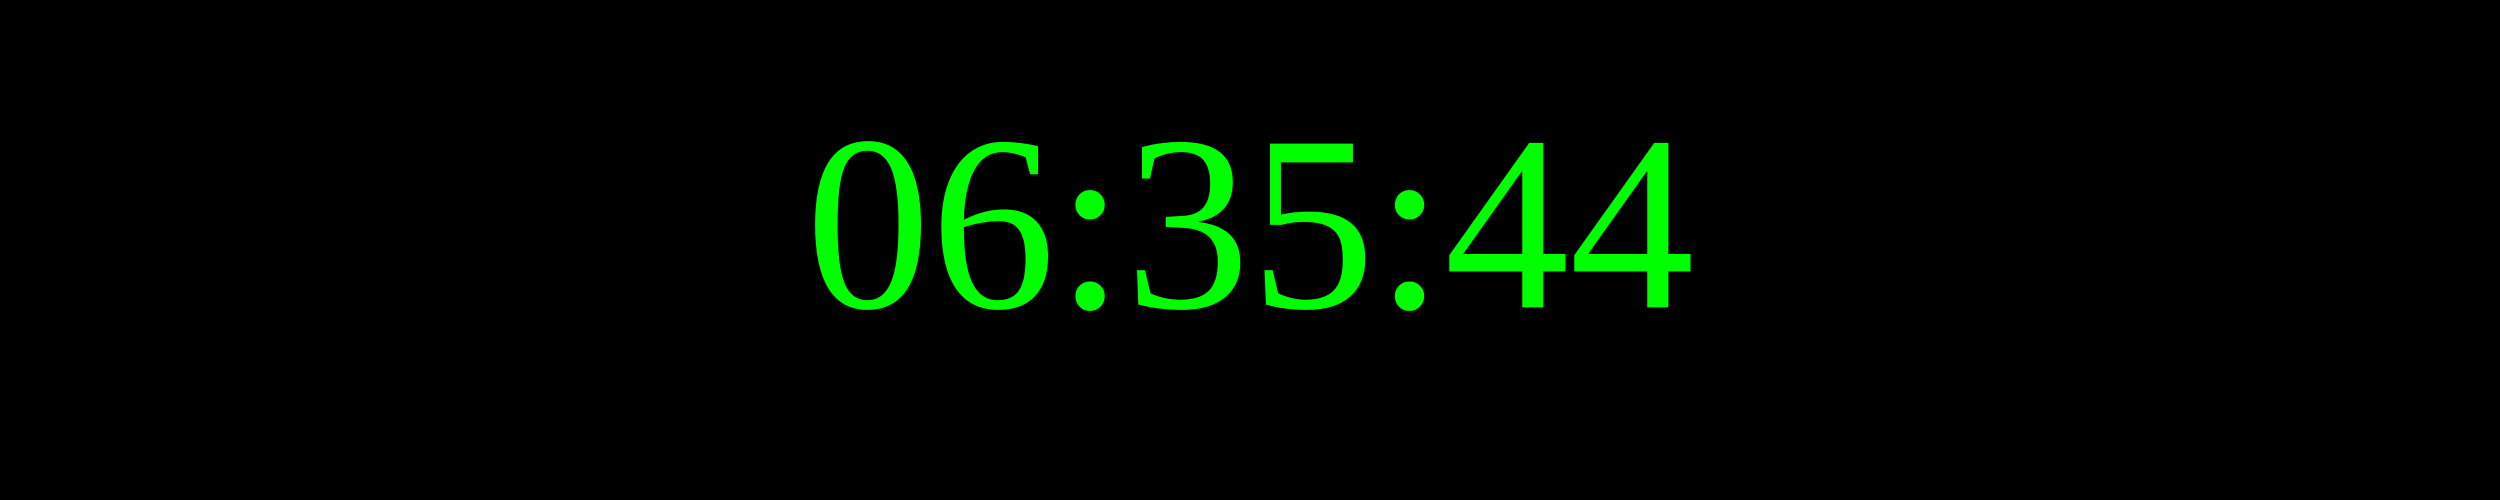
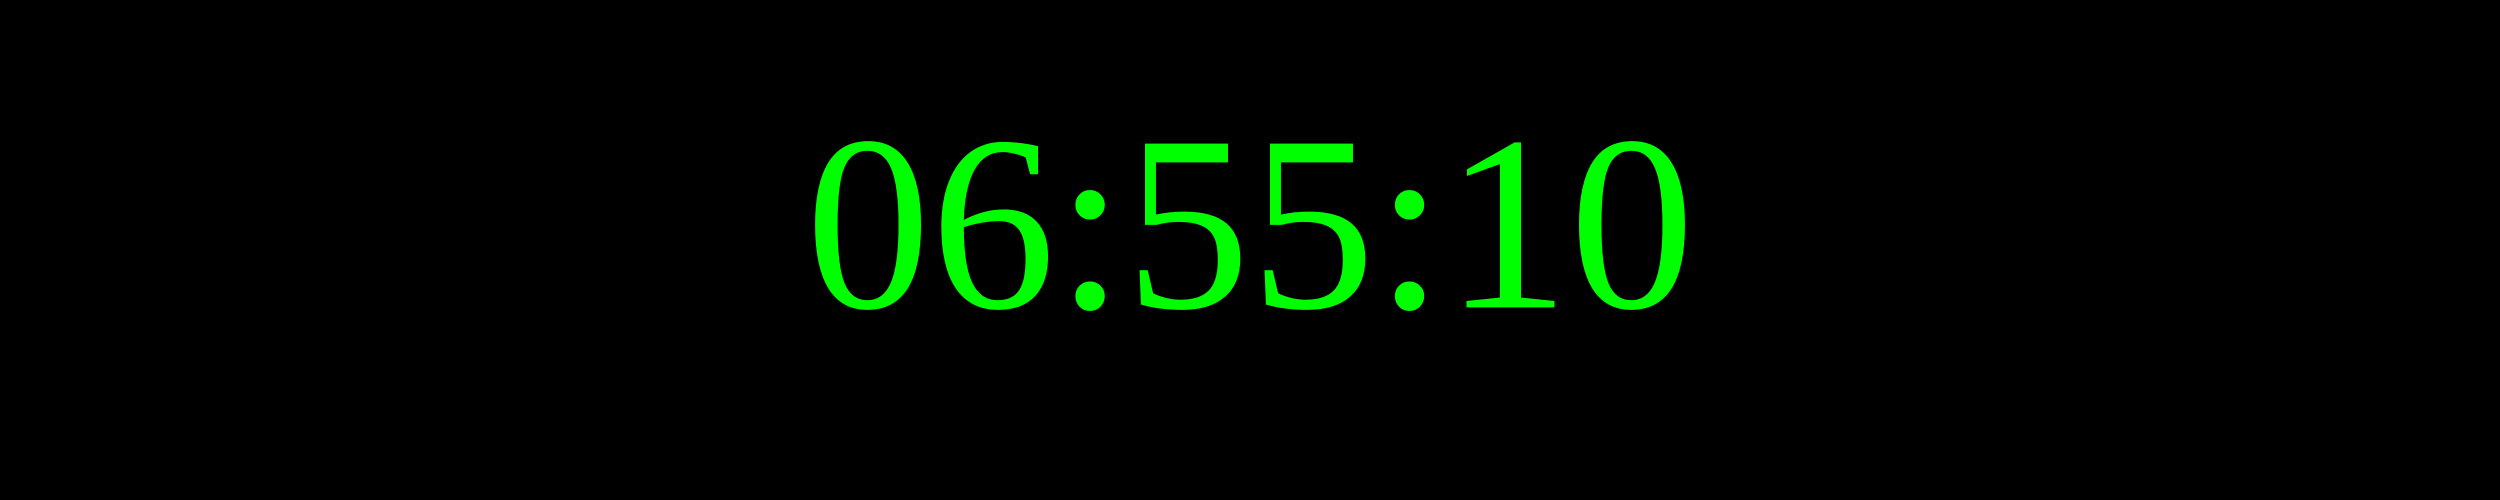
<svg xmlns="http://www.w3.org/2000/svg" width="250" height="50">
  <rect width="100%" height="100%" fill="black" />
  <text x="50%" y="50%" font-size="25" fill="lime" text-anchor="middle" dominant-baseline="middle">
- 06:35:44
+ 06:55:10
</text>
</svg>
